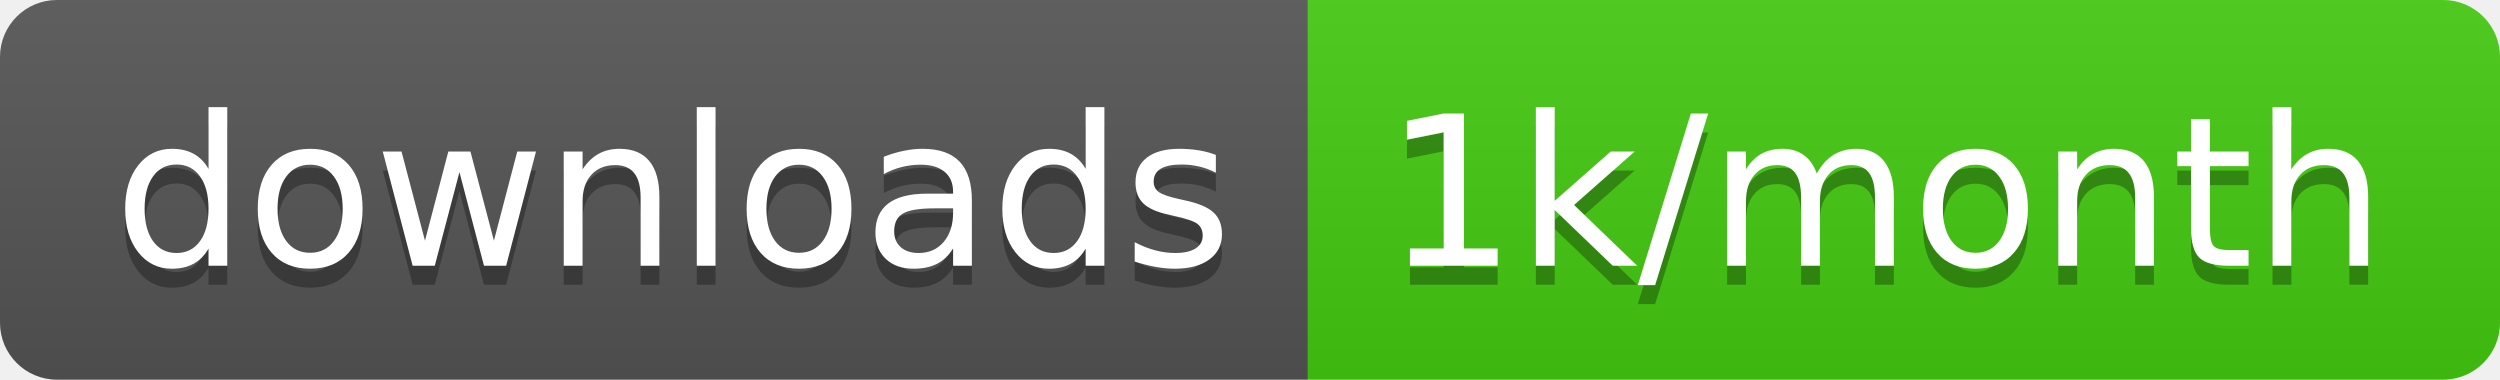
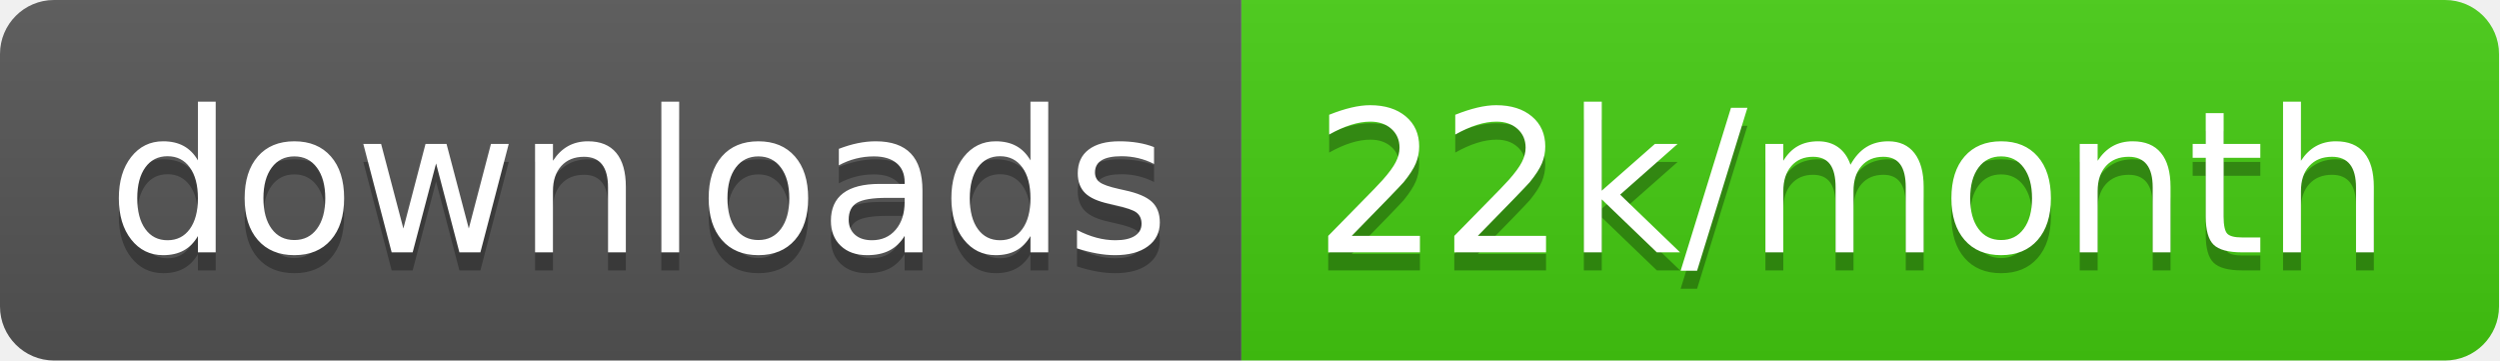
- <svg xmlns="http://www.w3.org/2000/svg" width="131.7" height="20">
+ <svg xmlns="http://www.w3.org/2000/svg" width="138.7" height="20">
  <linearGradient id="smooth" x2="0" y2="100%">
    <stop offset="0" stop-color="#bbb" stop-opacity=".1" />
    <stop offset="1" stop-opacity=".1" />
  </linearGradient>
  <clipPath id="round">
-     <rect width="131.7" height="20" rx="3" fill="#fff" />
+     <rect width="138.7" height="20" rx="3" fill="#fff" />
  </clipPath>
  <g clip-path="url(#round)">
    <rect width="68.9" height="20" fill="#555" />
-     <rect x="68.9" width="62.8" height="20" fill="#4c1" />
-     <rect width="131.7" height="20" fill="url(#smooth)" />
+     <rect x="68.9" width="69.8" height="20" fill="#4c1" />
+     <rect width="138.7" height="20" fill="url(#smooth)" />
  </g>
  <g fill="#fff" text-anchor="middle" font-family="DejaVu Sans,Verdana,Geneva,sans-serif" font-size="110">
    <text x="354.5" y="150" fill="#010101" fill-opacity=".3" transform="scale(0.1)" textLength="589.0" lengthAdjust="spacing">downloads</text>
    <text x="354.5" y="140" transform="scale(0.1)" textLength="589.0" lengthAdjust="spacing">downloads</text>
-     <text x="993" y="150" fill="#010101" fill-opacity=".3" transform="scale(0.1)" textLength="528.0" lengthAdjust="spacing">1k/month</text>
-     <text x="993" y="140" transform="scale(0.1)" textLength="528.0" lengthAdjust="spacing">1k/month</text>
+     <text x="1028.0" y="150" fill="#010101" fill-opacity=".3" transform="scale(0.1)" textLength="598.0" lengthAdjust="spacing">22k/month</text>
+     <text x="1028.0" y="140" transform="scale(0.1)" textLength="598.0" lengthAdjust="spacing">22k/month</text>
  </g>
</svg>
